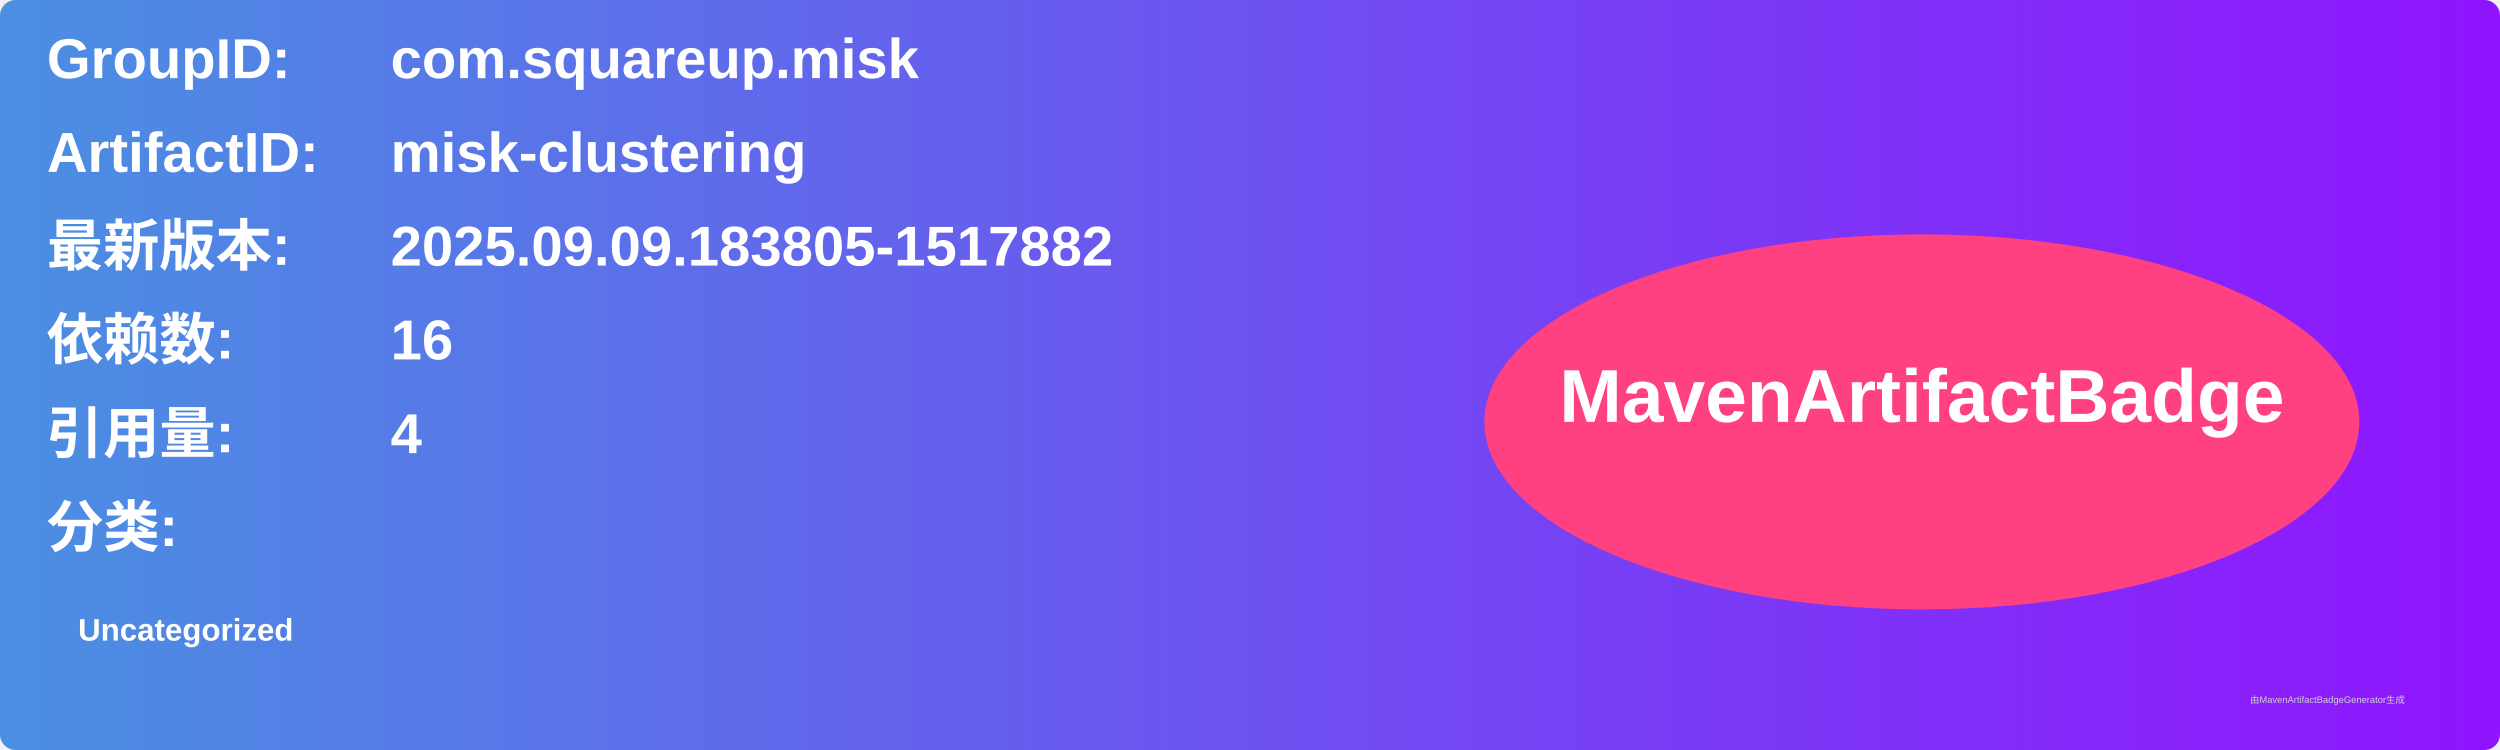
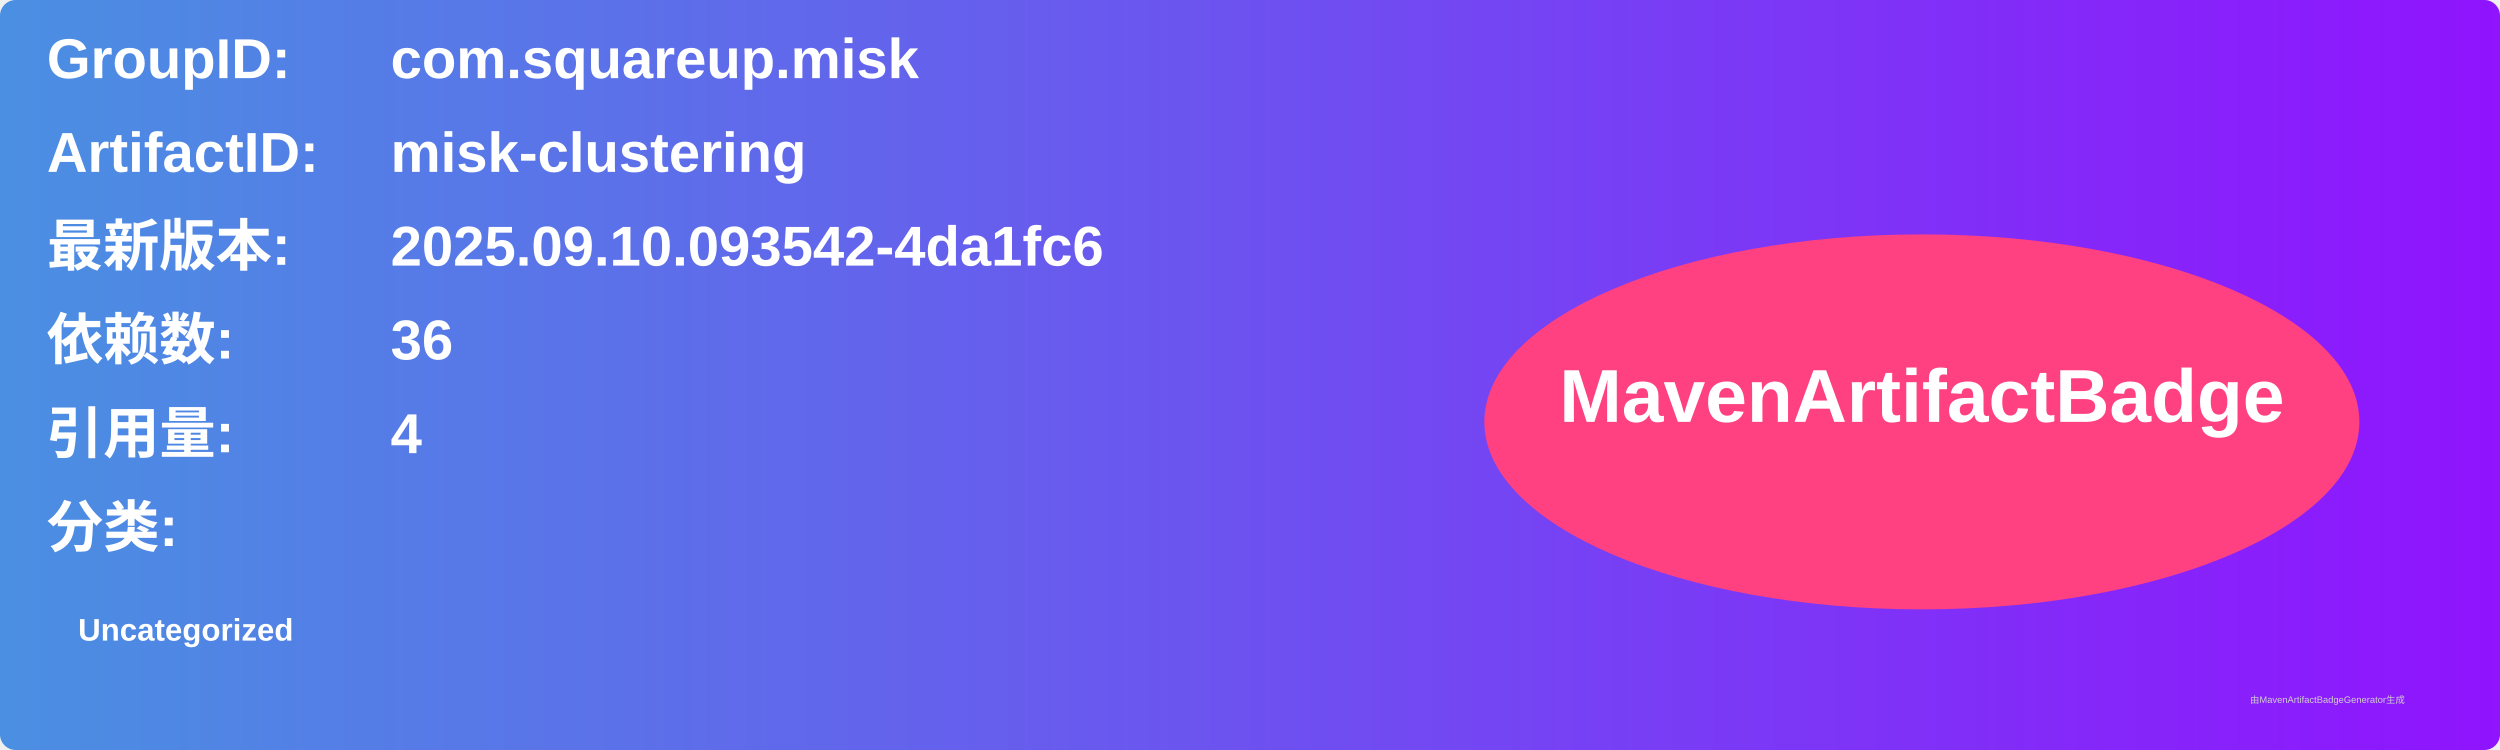
<svg xmlns="http://www.w3.org/2000/svg" width="800" height="240" viewBox="0 0 800 240">
  <linearGradient id="grad" x1="0%" y1="0%" x2="100%" y2="0%">
    <stop offset="0%" stop-color="#4a90e2" />
    <stop offset="100%" stop-color="#9013fe" />
  </linearGradient>
  <rect width="100%" height="100%" rx="5" ry="5" fill="url(#grad)" />
  <g transform="translate(15, 15)">
    <text x="0" y="10" font-family="Arial" font-size="18" fill="white" font-weight="bold" width="260">GroupID:</text>
    <text x="110" y="10" font-family="Arial" font-size="18" fill="white" font-weight="bold" width="460">com.squareup.misk</text>
    <text x="0" y="40" font-family="Arial" font-size="18" fill="white" font-weight="bold" width="260">ArtifactID:</text>
    <text x="110" y="40" font-family="Arial" font-size="18" fill="white" font-weight="bold" width="460">misk-clustering</text>
    <text x="0" y="70" font-family="Arial" font-size="18" fill="white" font-weight="bold">最新版本:</text>
    <text x="110" y="70" font-family="Arial" font-size="18" fill="white" font-weight="bold">
-       <tspan font-weight="bold">2025.09.09.183805-1517882</tspan>
+       <tspan font-weight="bold">2025.09.10.093542-4da1fc6</tspan>
    </text>
    <text x="0" y="100" font-family="Arial" font-size="18" fill="white" font-weight="bold">依赖数: </text>
    <text x="110" y="100" font-family="Arial" font-size="18" fill="white">
-       <tspan font-weight="bold">16</tspan>
+       <tspan font-weight="bold">36</tspan>
    </text>
    <text x="0" y="130" font-family="Arial" font-size="18" fill="white" font-weight="bold">引用量: </text>
    <text x="110" y="130" font-family="Arial" font-size="18" fill="white">
      <tspan font-weight="bold">4</tspan>
    </text>
    <text x="0" y="160" font-family="Arial" font-size="18" fill="white" font-weight="bold">分类:</text>
    <text x="10" y="190" font-family="Arial" font-size="10" fill="white">
      <tspan font-weight="bold">Uncategorized</tspan>
    </text>
    <ellipse cx="600" cy="120" rx="140" ry="60" fill="#ff4081" />
    <text x="600" y="120" text-anchor="middle" font-family="Arial" font-size="24" fill="white" font-weight="bold">MavenArtifactBadge</text>
  </g>
  <text x="720" y="225" font-family="Arial" font-size="3" fill="#d0d0d0">由MavenArtifactBadgeGenerator生成</text>
</svg>
